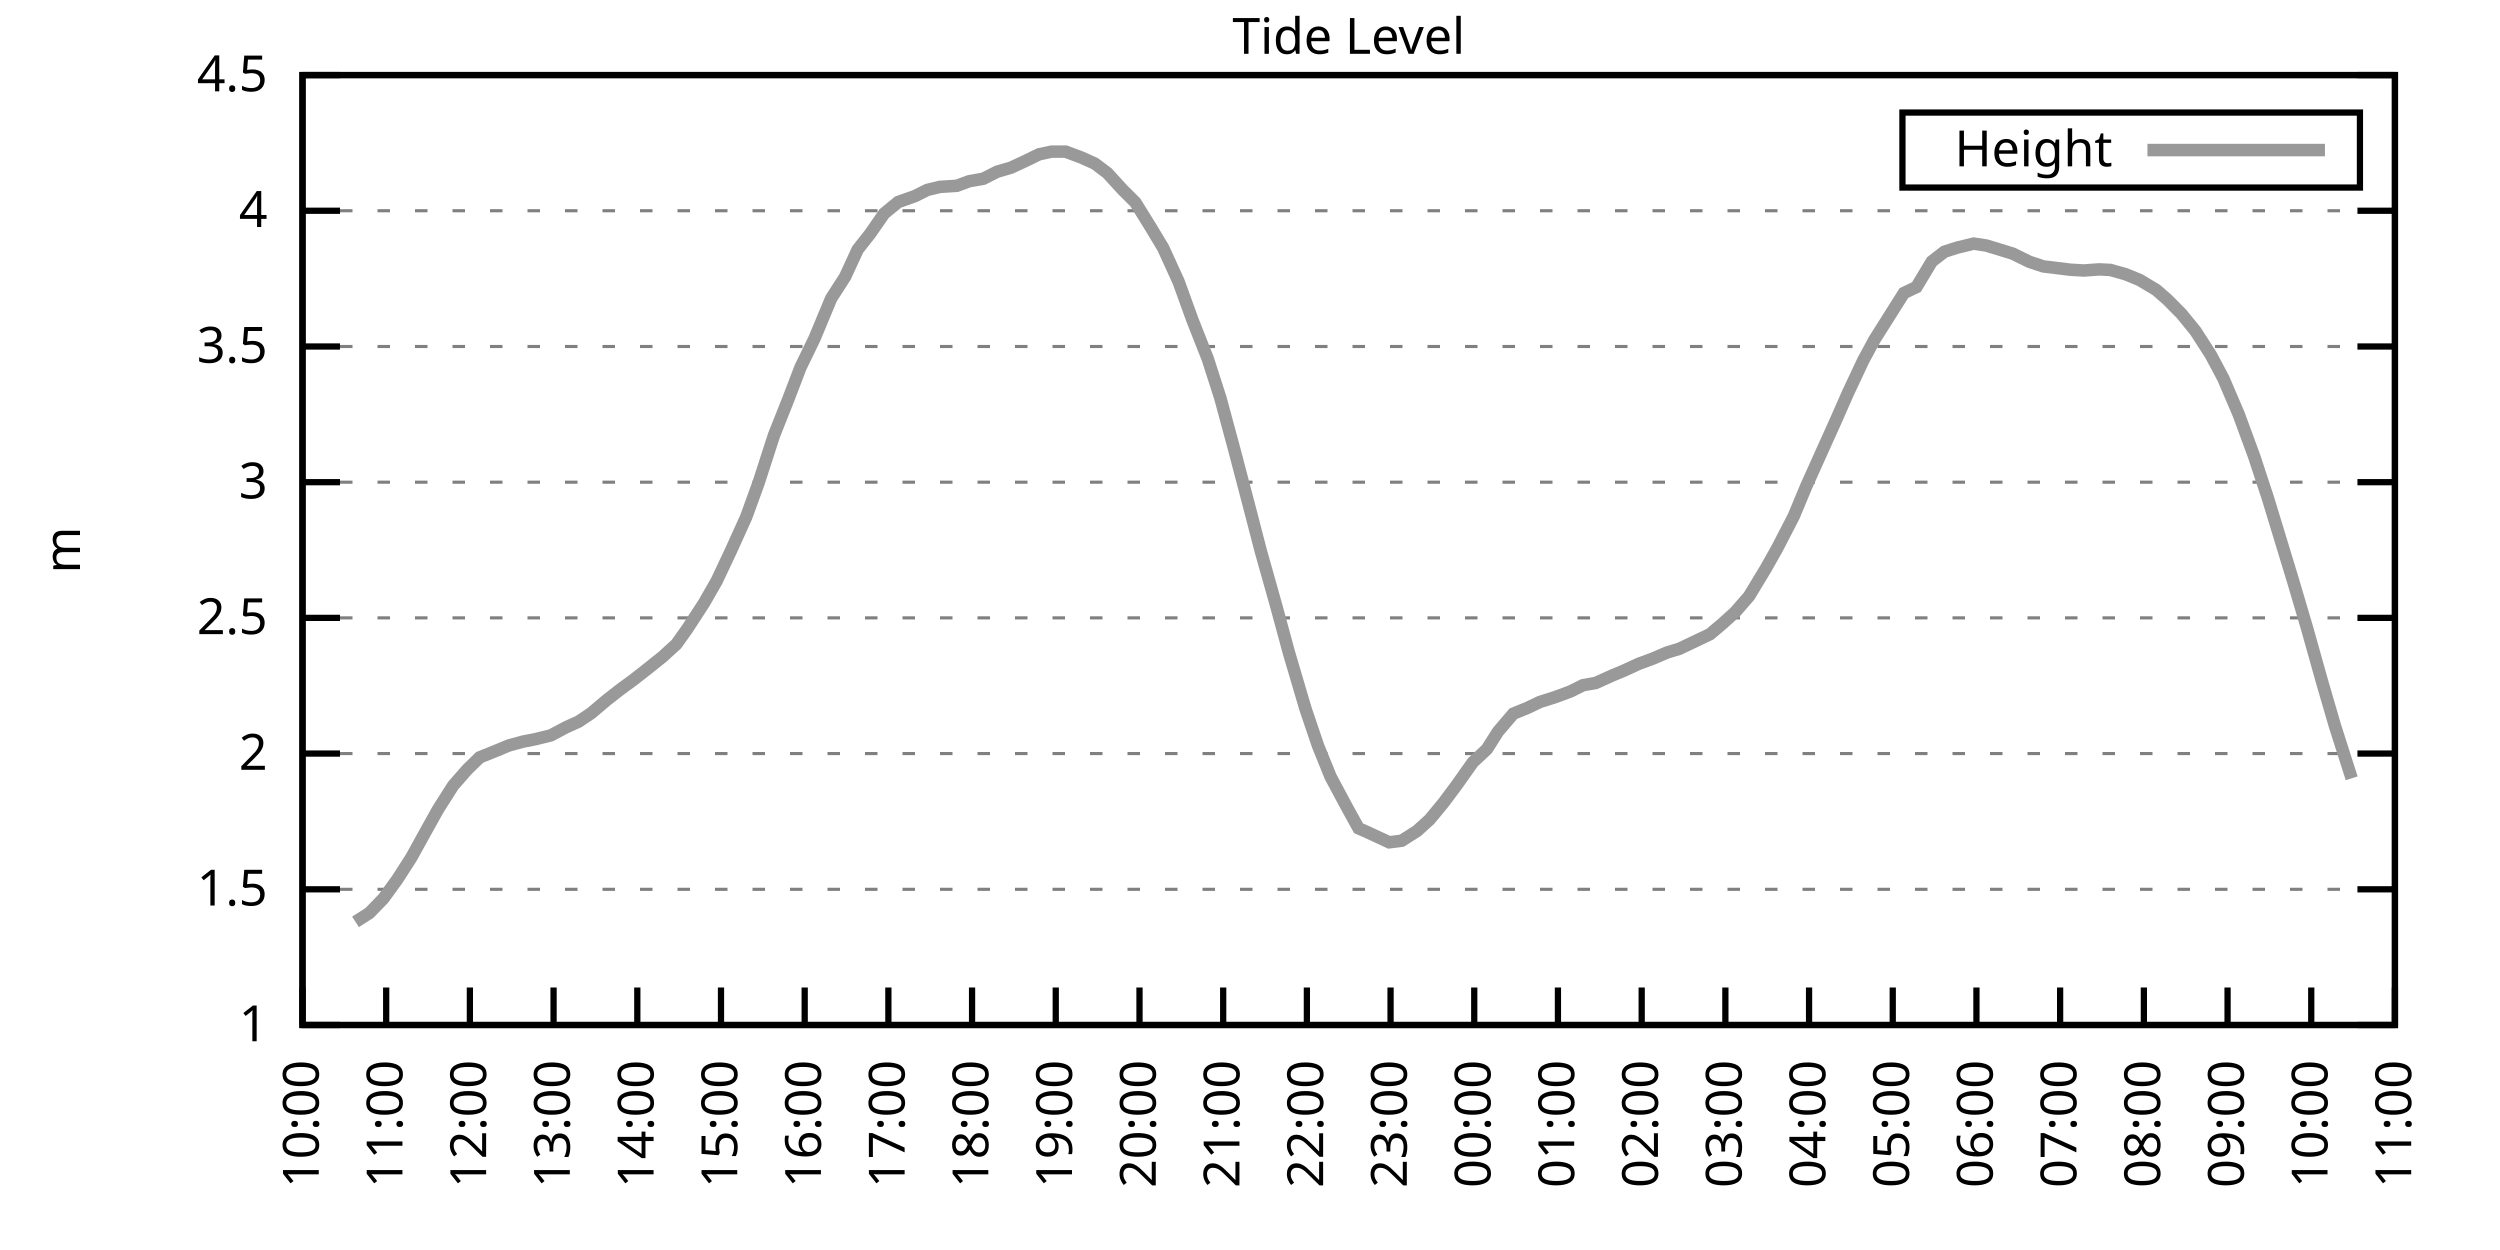
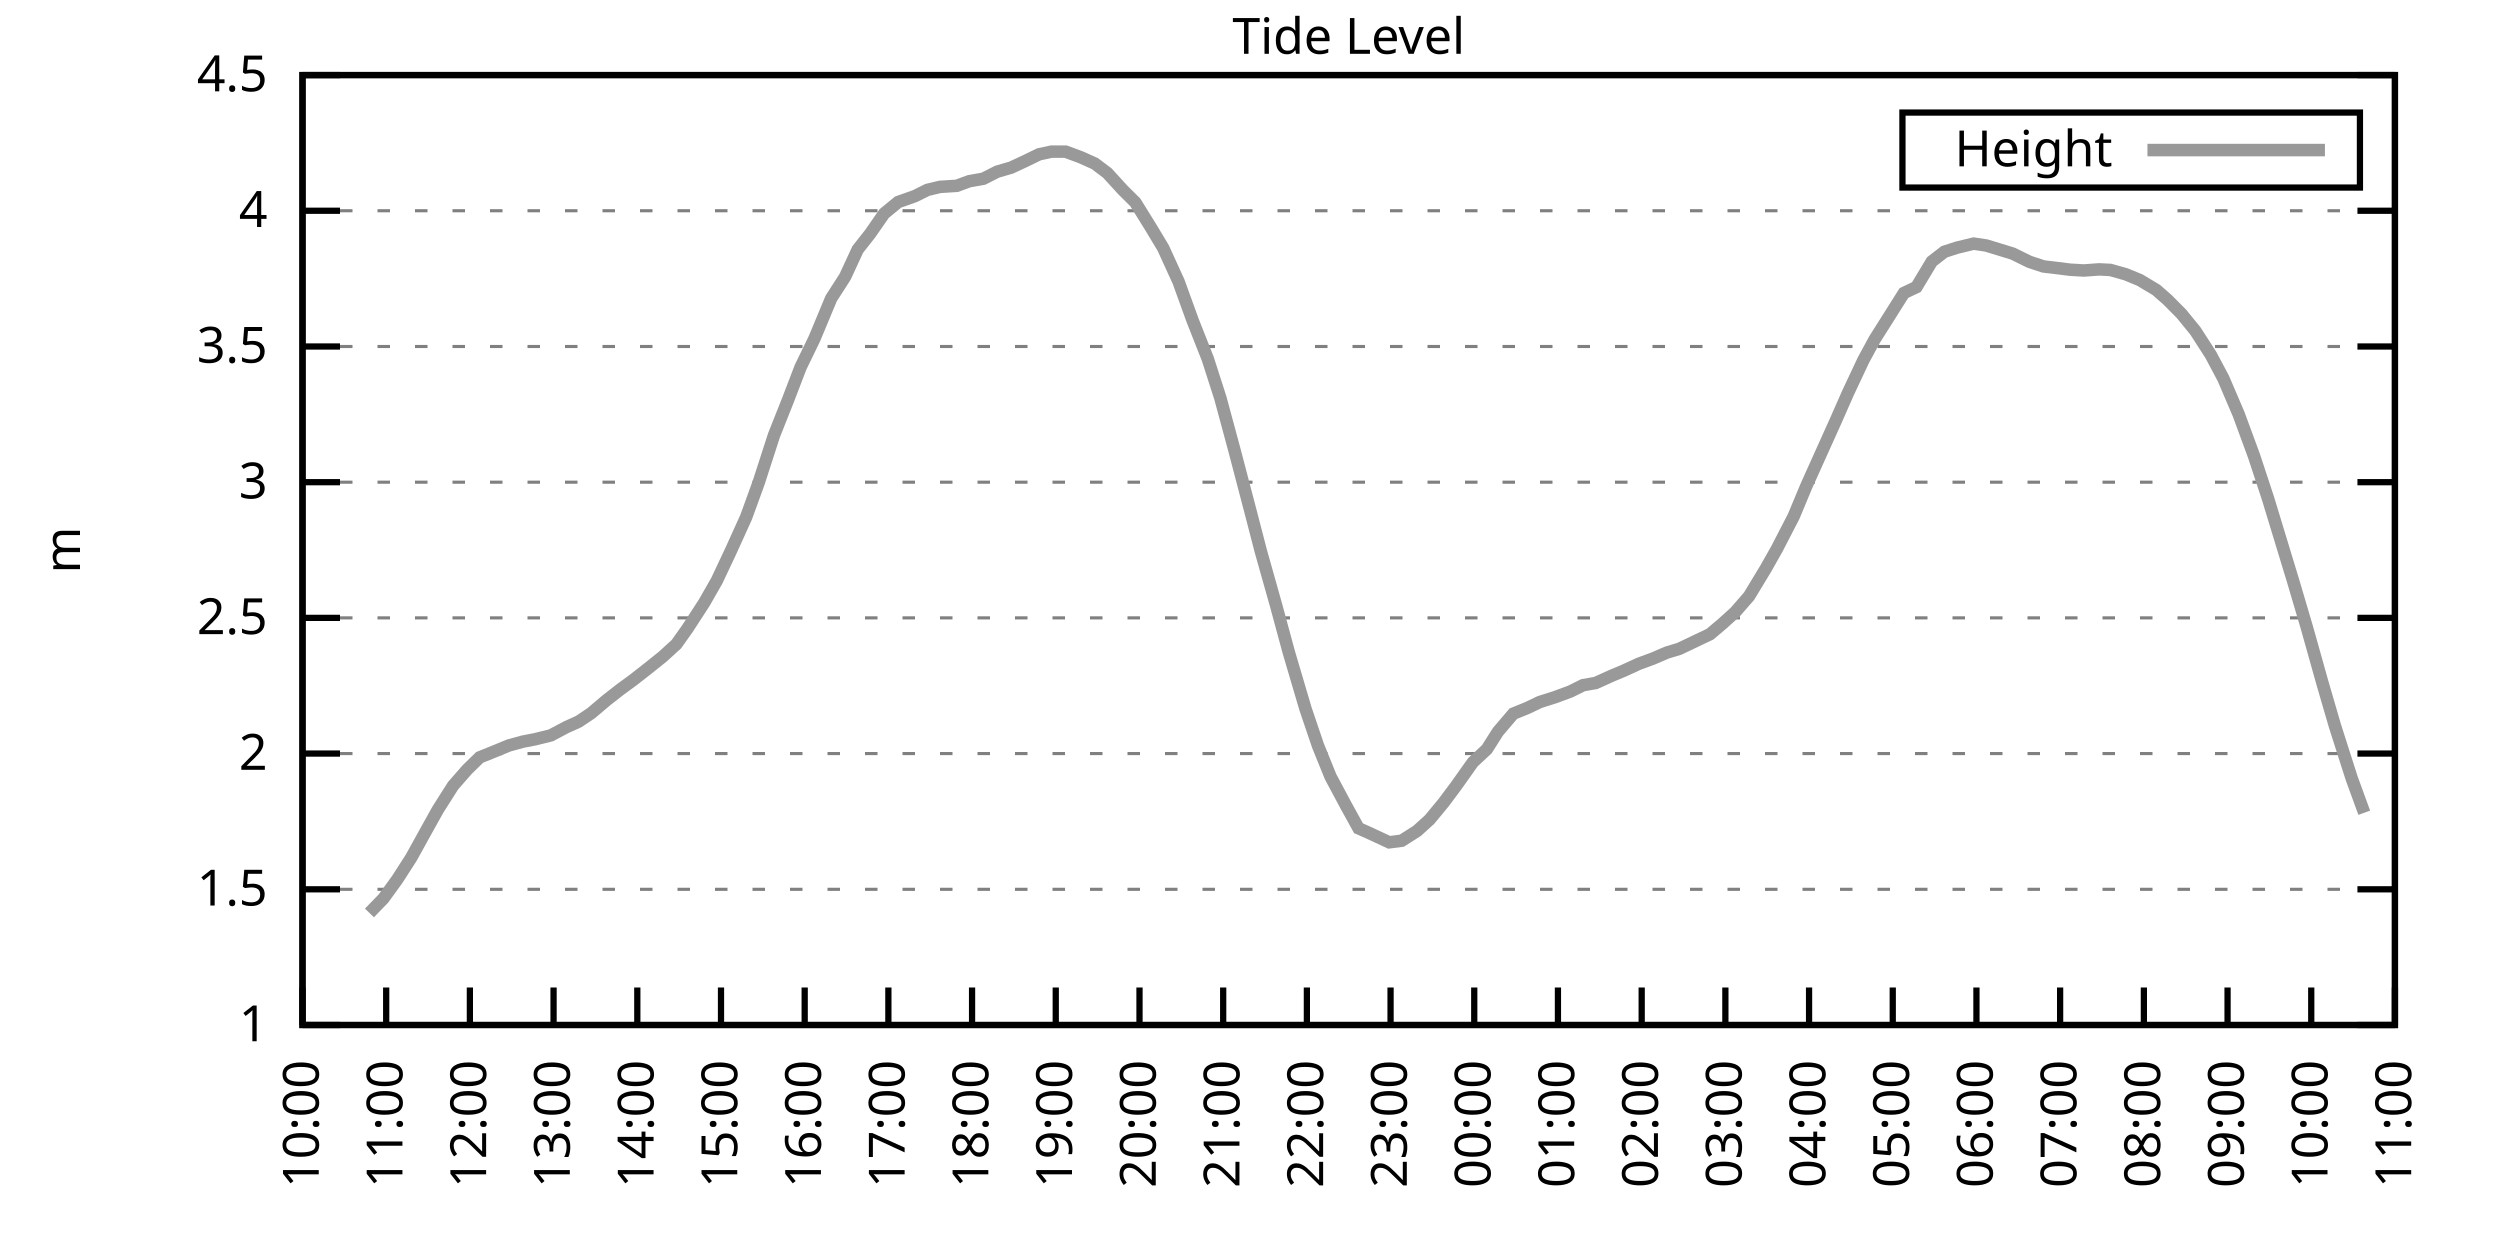
<svg xmlns="http://www.w3.org/2000/svg" xmlns:xlink="http://www.w3.org/1999/xlink" width="400" height="200" viewBox="0 0 400 200">
  <g id="gnuplot_canvas">
    <rect x="0" y="0" width="400" height="200" fill="none" />
    <defs>
      <circle id="gpDot" r="0.5" stroke-width="0.5" stroke="currentColor" />
      <path id="gpPt0" stroke-width="0.333" stroke="currentColor" d="M-1,0 h2 M0,-1 v2" />
      <path id="gpPt1" stroke-width="0.333" stroke="currentColor" d="M-1,-1 L1,1 M1,-1 L-1,1" />
      <path id="gpPt2" stroke-width="0.333" stroke="currentColor" d="M-1,0 L1,0 M0,-1 L0,1 M-1,-1 L1,1 M-1,1 L1,-1" />
      <rect id="gpPt3" stroke-width="0.333" stroke="currentColor" x="-1" y="-1" width="2" height="2" />
      <rect id="gpPt4" stroke-width="0.333" stroke="currentColor" fill="currentColor" x="-1" y="-1" width="2" height="2" />
      <circle id="gpPt5" stroke-width="0.333" stroke="currentColor" cx="0" cy="0" r="1" />
      <use xlink:href="#gpPt5" id="gpPt6" fill="currentColor" stroke="none" />
      <path id="gpPt7" stroke-width="0.333" stroke="currentColor" d="M0,-1.33 L-1.33,0.67 L1.33,0.67 z" />
      <use xlink:href="#gpPt7" id="gpPt8" fill="currentColor" stroke="none" />
      <use xlink:href="#gpPt7" id="gpPt9" stroke="currentColor" transform="rotate(180)" />
      <use xlink:href="#gpPt9" id="gpPt10" fill="currentColor" stroke="none" />
      <use xlink:href="#gpPt3" id="gpPt11" stroke="currentColor" transform="rotate(45)" />
      <use xlink:href="#gpPt11" id="gpPt12" fill="currentColor" stroke="none" />
      <path id="gpPt13" stroke-width="0.333" stroke="currentColor" d="M0,1.330 L1.265,0.411 L0.782,-1.067 L-0.782,-1.076 L-1.265,0.411 z" />
      <use xlink:href="#gpPt13" id="gpPt14" fill="currentColor" stroke="none" />
      <filter id="textbox" filterUnits="objectBoundingBox" x="0" y="0" height="1" width="1">
        <feFlood flood-color="white" flood-opacity="1" result="bgnd" />
        <feComposite in="SourceGraphic" in2="bgnd" operator="atop" />
      </filter>
      <filter id="greybox" filterUnits="objectBoundingBox" x="0" y="0" height="1" width="1">
        <feFlood flood-color="lightgrey" flood-opacity="1" result="grey" />
        <feComposite in="SourceGraphic" in2="grey" operator="atop" />
      </filter>
    </defs>
    <g fill="none" color="white" stroke="currentColor" stroke-width="1.00" stroke-linecap="butt" stroke-linejoin="miter">
</g>
    <g fill="none" color="black" stroke="currentColor" stroke-width="1.00" stroke-linecap="butt" stroke-linejoin="miter">
      <g stroke="none" shape-rendering="crispEdges">
        <polygon fill="rgb(255, 255, 255)" points="48.40,164.00 383.18,164.00 383.18,12.02 48.40,12.02 " />
      </g>
    </g>
    <g fill="none" color="black" stroke="currentColor" stroke-width="1.00" stroke-linecap="butt" stroke-linejoin="miter">
</g>
    <g fill="none" color="black" stroke="black" stroke-width="0.50" stroke-linecap="butt" stroke-linejoin="miter">
</g>
    <g fill="none" color="gray" stroke="currentColor" stroke-width="0.50" stroke-linecap="butt" stroke-linejoin="miter">
      <path stroke="gray" stroke-dasharray="2,4" class="gridline" d="M48.40,164.00 L383.19,164.00  " />
    </g>
    <g fill="none" color="gray" stroke="gray" stroke-width="1.00" stroke-linecap="butt" stroke-linejoin="miter">
</g>
    <g fill="none" color="black" stroke="currentColor" stroke-width="1.00" stroke-linecap="butt" stroke-linejoin="miter">
      <path stroke="black" d="M48.40,164.00 L54.40,164.00 M383.19,164.00 L377.19,164.00  " />
      <g transform="translate(42.80,166.60)" stroke="none" fill="black" font-family="Sans" font-size="8.00" text-anchor="end">
        <text>
          <tspan font-family="Sans"> 1</tspan>
        </text>
      </g>
    </g>
    <g fill="none" color="black" stroke="currentColor" stroke-width="1.00" stroke-linecap="butt" stroke-linejoin="miter">
</g>
    <g fill="none" color="black" stroke="black" stroke-width="0.50" stroke-linecap="butt" stroke-linejoin="miter">
</g>
    <g fill="none" color="gray" stroke="currentColor" stroke-width="0.50" stroke-linecap="butt" stroke-linejoin="miter">
      <path stroke="gray" stroke-dasharray="2,4" class="gridline" d="M48.40,142.29 L383.19,142.29  " />
    </g>
    <g fill="none" color="gray" stroke="gray" stroke-width="1.00" stroke-linecap="butt" stroke-linejoin="miter">
</g>
    <g fill="none" color="black" stroke="currentColor" stroke-width="1.00" stroke-linecap="butt" stroke-linejoin="miter">
      <path stroke="black" d="M48.40,142.29 L54.40,142.29 M383.19,142.29 L377.19,142.29  " />
      <g transform="translate(42.80,144.89)" stroke="none" fill="black" font-family="Sans" font-size="8.00" text-anchor="end">
        <text>
          <tspan font-family="Sans"> 1.5</tspan>
        </text>
      </g>
    </g>
    <g fill="none" color="black" stroke="currentColor" stroke-width="1.00" stroke-linecap="butt" stroke-linejoin="miter">
</g>
    <g fill="none" color="black" stroke="black" stroke-width="0.50" stroke-linecap="butt" stroke-linejoin="miter">
</g>
    <g fill="none" color="gray" stroke="currentColor" stroke-width="0.50" stroke-linecap="butt" stroke-linejoin="miter">
      <path stroke="gray" stroke-dasharray="2,4" class="gridline" d="M48.40,120.57 L383.19,120.57  " />
    </g>
    <g fill="none" color="gray" stroke="gray" stroke-width="1.00" stroke-linecap="butt" stroke-linejoin="miter">
</g>
    <g fill="none" color="black" stroke="currentColor" stroke-width="1.00" stroke-linecap="butt" stroke-linejoin="miter">
      <path stroke="black" d="M48.40,120.57 L54.40,120.57 M383.19,120.57 L377.19,120.57  " />
      <g transform="translate(42.80,123.17)" stroke="none" fill="black" font-family="Sans" font-size="8.00" text-anchor="end">
        <text>
          <tspan font-family="Sans"> 2</tspan>
        </text>
      </g>
    </g>
    <g fill="none" color="black" stroke="currentColor" stroke-width="1.00" stroke-linecap="butt" stroke-linejoin="miter">
</g>
    <g fill="none" color="black" stroke="black" stroke-width="0.50" stroke-linecap="butt" stroke-linejoin="miter">
</g>
    <g fill="none" color="gray" stroke="currentColor" stroke-width="0.50" stroke-linecap="butt" stroke-linejoin="miter">
      <path stroke="gray" stroke-dasharray="2,4" class="gridline" d="M48.40,98.86 L383.19,98.86  " />
    </g>
    <g fill="none" color="gray" stroke="gray" stroke-width="1.00" stroke-linecap="butt" stroke-linejoin="miter">
</g>
    <g fill="none" color="black" stroke="currentColor" stroke-width="1.00" stroke-linecap="butt" stroke-linejoin="miter">
      <path stroke="black" d="M48.40,98.86 L54.40,98.86 M383.19,98.86 L377.19,98.86  " />
      <g transform="translate(42.80,101.46)" stroke="none" fill="black" font-family="Sans" font-size="8.00" text-anchor="end">
        <text>
          <tspan font-family="Sans"> 2.5</tspan>
        </text>
      </g>
    </g>
    <g fill="none" color="black" stroke="currentColor" stroke-width="1.00" stroke-linecap="butt" stroke-linejoin="miter">
</g>
    <g fill="none" color="black" stroke="black" stroke-width="0.50" stroke-linecap="butt" stroke-linejoin="miter">
</g>
    <g fill="none" color="gray" stroke="currentColor" stroke-width="0.50" stroke-linecap="butt" stroke-linejoin="miter">
      <path stroke="gray" stroke-dasharray="2,4" class="gridline" d="M48.40,77.15 L383.19,77.15  " />
    </g>
    <g fill="none" color="gray" stroke="gray" stroke-width="1.00" stroke-linecap="butt" stroke-linejoin="miter">
</g>
    <g fill="none" color="black" stroke="currentColor" stroke-width="1.00" stroke-linecap="butt" stroke-linejoin="miter">
      <path stroke="black" d="M48.40,77.15 L54.40,77.15 M383.19,77.15 L377.19,77.15  " />
      <g transform="translate(42.80,79.75)" stroke="none" fill="black" font-family="Sans" font-size="8.00" text-anchor="end">
        <text>
          <tspan font-family="Sans"> 3</tspan>
        </text>
      </g>
    </g>
    <g fill="none" color="black" stroke="currentColor" stroke-width="1.00" stroke-linecap="butt" stroke-linejoin="miter">
</g>
    <g fill="none" color="black" stroke="black" stroke-width="0.50" stroke-linecap="butt" stroke-linejoin="miter">
</g>
    <g fill="none" color="gray" stroke="currentColor" stroke-width="0.50" stroke-linecap="butt" stroke-linejoin="miter">
      <path stroke="gray" stroke-dasharray="2,4" class="gridline" d="M48.40,55.44 L383.19,55.44  " />
    </g>
    <g fill="none" color="gray" stroke="gray" stroke-width="1.00" stroke-linecap="butt" stroke-linejoin="miter">
</g>
    <g fill="none" color="black" stroke="currentColor" stroke-width="1.00" stroke-linecap="butt" stroke-linejoin="miter">
      <path stroke="black" d="M48.40,55.44 L54.40,55.44 M383.19,55.44 L377.19,55.44  " />
      <g transform="translate(42.80,58.04)" stroke="none" fill="black" font-family="Sans" font-size="8.00" text-anchor="end">
        <text>
          <tspan font-family="Sans"> 3.5</tspan>
        </text>
      </g>
    </g>
    <g fill="none" color="black" stroke="currentColor" stroke-width="1.00" stroke-linecap="butt" stroke-linejoin="miter">
</g>
    <g fill="none" color="black" stroke="black" stroke-width="0.50" stroke-linecap="butt" stroke-linejoin="miter">
</g>
    <g fill="none" color="gray" stroke="currentColor" stroke-width="0.50" stroke-linecap="butt" stroke-linejoin="miter">
      <path stroke="gray" stroke-dasharray="2,4" class="gridline" d="M48.40,33.72 L383.19,33.72  " />
    </g>
    <g fill="none" color="gray" stroke="gray" stroke-width="1.00" stroke-linecap="butt" stroke-linejoin="miter">
</g>
    <g fill="none" color="black" stroke="currentColor" stroke-width="1.00" stroke-linecap="butt" stroke-linejoin="miter">
      <path stroke="black" d="M48.40,33.72 L54.40,33.72 M383.19,33.72 L377.19,33.72  " />
      <g transform="translate(42.80,36.32)" stroke="none" fill="black" font-family="Sans" font-size="8.00" text-anchor="end">
        <text>
          <tspan font-family="Sans"> 4</tspan>
        </text>
      </g>
    </g>
    <g fill="none" color="black" stroke="currentColor" stroke-width="1.00" stroke-linecap="butt" stroke-linejoin="miter">
</g>
    <g fill="none" color="black" stroke="black" stroke-width="0.50" stroke-linecap="butt" stroke-linejoin="miter">
</g>
    <g fill="none" color="gray" stroke="currentColor" stroke-width="0.50" stroke-linecap="butt" stroke-linejoin="miter">
      <path stroke="gray" stroke-dasharray="2,4" class="gridline" d="M48.40,12.01 L383.19,12.01  " />
    </g>
    <g fill="none" color="gray" stroke="gray" stroke-width="1.00" stroke-linecap="butt" stroke-linejoin="miter">
</g>
    <g fill="none" color="black" stroke="currentColor" stroke-width="1.00" stroke-linecap="butt" stroke-linejoin="miter">
      <path stroke="black" d="M48.40,12.01 L54.40,12.01 M383.19,12.01 L377.19,12.01  " />
      <g transform="translate(42.80,14.61)" stroke="none" fill="black" font-family="Sans" font-size="8.00" text-anchor="end">
        <text>
          <tspan font-family="Sans"> 4.5</tspan>
        </text>
      </g>
    </g>
    <g fill="none" color="black" stroke="currentColor" stroke-width="1.00" stroke-linecap="butt" stroke-linejoin="miter">
      <path stroke="black" d="M48.40,164.00 L48.40,158.00  " />
      <g transform="translate(51.00,169.60) rotate(270.00)" stroke="none" fill="black" font-family="Sans" font-size="8.00" text-anchor="end">
        <text>
          <tspan font-family="Sans">10:00</tspan>
        </text>
      </g>
    </g>
    <g fill="none" color="black" stroke="currentColor" stroke-width="1.00" stroke-linecap="butt" stroke-linejoin="miter">
      <path stroke="black" d="M61.79,164.00 L61.79,158.00  " />
      <g transform="translate(64.39,169.60) rotate(270.00)" stroke="none" fill="black" font-family="Sans" font-size="8.00" text-anchor="end">
        <text>
          <tspan font-family="Sans">11:00</tspan>
        </text>
      </g>
    </g>
    <g fill="none" color="black" stroke="currentColor" stroke-width="1.00" stroke-linecap="butt" stroke-linejoin="miter">
      <path stroke="black" d="M75.18,164.00 L75.18,158.00  " />
      <g transform="translate(77.78,169.60) rotate(270.00)" stroke="none" fill="black" font-family="Sans" font-size="8.00" text-anchor="end">
        <text>
          <tspan font-family="Sans">12:00</tspan>
        </text>
      </g>
    </g>
    <g fill="none" color="black" stroke="currentColor" stroke-width="1.00" stroke-linecap="butt" stroke-linejoin="miter">
      <path stroke="black" d="M88.57,164.00 L88.57,158.00  " />
      <g transform="translate(91.17,169.60) rotate(270.00)" stroke="none" fill="black" font-family="Sans" font-size="8.00" text-anchor="end">
        <text>
          <tspan font-family="Sans">13:00</tspan>
        </text>
      </g>
    </g>
    <g fill="none" color="black" stroke="currentColor" stroke-width="1.00" stroke-linecap="butt" stroke-linejoin="miter">
      <path stroke="black" d="M101.97,164.00 L101.97,158.00  " />
      <g transform="translate(104.57,169.60) rotate(270.00)" stroke="none" fill="black" font-family="Sans" font-size="8.00" text-anchor="end">
        <text>
          <tspan font-family="Sans">14:00</tspan>
        </text>
      </g>
    </g>
    <g fill="none" color="black" stroke="currentColor" stroke-width="1.00" stroke-linecap="butt" stroke-linejoin="miter">
      <path stroke="black" d="M115.36,164.00 L115.36,158.00  " />
      <g transform="translate(117.96,169.60) rotate(270.00)" stroke="none" fill="black" font-family="Sans" font-size="8.00" text-anchor="end">
        <text>
          <tspan font-family="Sans">15:00</tspan>
        </text>
      </g>
    </g>
    <g fill="none" color="black" stroke="currentColor" stroke-width="1.00" stroke-linecap="butt" stroke-linejoin="miter">
      <path stroke="black" d="M128.75,164.00 L128.75,158.00  " />
      <g transform="translate(131.35,169.60) rotate(270.00)" stroke="none" fill="black" font-family="Sans" font-size="8.00" text-anchor="end">
        <text>
          <tspan font-family="Sans">16:00</tspan>
        </text>
      </g>
    </g>
    <g fill="none" color="black" stroke="currentColor" stroke-width="1.00" stroke-linecap="butt" stroke-linejoin="miter">
      <path stroke="black" d="M142.14,164.00 L142.14,158.00  " />
      <g transform="translate(144.74,169.60) rotate(270.00)" stroke="none" fill="black" font-family="Sans" font-size="8.00" text-anchor="end">
        <text>
          <tspan font-family="Sans">17:00</tspan>
        </text>
      </g>
    </g>
    <g fill="none" color="black" stroke="currentColor" stroke-width="1.00" stroke-linecap="butt" stroke-linejoin="miter">
      <path stroke="black" d="M155.53,164.00 L155.53,158.00  " />
      <g transform="translate(158.13,169.60) rotate(270.00)" stroke="none" fill="black" font-family="Sans" font-size="8.00" text-anchor="end">
        <text>
          <tspan font-family="Sans">18:00</tspan>
        </text>
      </g>
    </g>
    <g fill="none" color="black" stroke="currentColor" stroke-width="1.00" stroke-linecap="butt" stroke-linejoin="miter">
      <path stroke="black" d="M168.92,164.00 L168.92,158.00  " />
      <g transform="translate(171.52,169.60) rotate(270.00)" stroke="none" fill="black" font-family="Sans" font-size="8.00" text-anchor="end">
        <text>
          <tspan font-family="Sans">19:00</tspan>
        </text>
      </g>
    </g>
    <g fill="none" color="black" stroke="currentColor" stroke-width="1.00" stroke-linecap="butt" stroke-linejoin="miter">
      <path stroke="black" d="M182.32,164.00 L182.32,158.00  " />
      <g transform="translate(184.92,169.60) rotate(270.00)" stroke="none" fill="black" font-family="Sans" font-size="8.00" text-anchor="end">
        <text>
          <tspan font-family="Sans">20:00</tspan>
        </text>
      </g>
    </g>
    <g fill="none" color="black" stroke="currentColor" stroke-width="1.00" stroke-linecap="butt" stroke-linejoin="miter">
      <path stroke="black" d="M195.71,164.00 L195.71,158.00  " />
      <g transform="translate(198.31,169.60) rotate(270.00)" stroke="none" fill="black" font-family="Sans" font-size="8.00" text-anchor="end">
        <text>
          <tspan font-family="Sans">21:00</tspan>
        </text>
      </g>
    </g>
    <g fill="none" color="black" stroke="currentColor" stroke-width="1.00" stroke-linecap="butt" stroke-linejoin="miter">
      <path stroke="black" d="M209.10,164.00 L209.10,158.00  " />
      <g transform="translate(211.70,169.60) rotate(270.00)" stroke="none" fill="black" font-family="Sans" font-size="8.00" text-anchor="end">
        <text>
          <tspan font-family="Sans">22:00</tspan>
        </text>
      </g>
    </g>
    <g fill="none" color="black" stroke="currentColor" stroke-width="1.00" stroke-linecap="butt" stroke-linejoin="miter">
      <path stroke="black" d="M222.49,164.00 L222.49,158.00  " />
      <g transform="translate(225.09,169.60) rotate(270.00)" stroke="none" fill="black" font-family="Sans" font-size="8.00" text-anchor="end">
        <text>
          <tspan font-family="Sans">23:00</tspan>
        </text>
      </g>
    </g>
    <g fill="none" color="black" stroke="currentColor" stroke-width="1.00" stroke-linecap="butt" stroke-linejoin="miter">
      <path stroke="black" d="M235.88,164.00 L235.88,158.00  " />
      <g transform="translate(238.48,169.60) rotate(270.00)" stroke="none" fill="black" font-family="Sans" font-size="8.00" text-anchor="end">
        <text>
          <tspan font-family="Sans">00:00</tspan>
        </text>
      </g>
    </g>
    <g fill="none" color="black" stroke="currentColor" stroke-width="1.00" stroke-linecap="butt" stroke-linejoin="miter">
      <path stroke="black" d="M249.27,164.00 L249.27,158.00  " />
      <g transform="translate(251.87,169.60) rotate(270.00)" stroke="none" fill="black" font-family="Sans" font-size="8.00" text-anchor="end">
        <text>
          <tspan font-family="Sans">01:00</tspan>
        </text>
      </g>
    </g>
    <g fill="none" color="black" stroke="currentColor" stroke-width="1.00" stroke-linecap="butt" stroke-linejoin="miter">
      <path stroke="black" d="M262.67,164.00 L262.67,158.00  " />
      <g transform="translate(265.27,169.60) rotate(270.00)" stroke="none" fill="black" font-family="Sans" font-size="8.00" text-anchor="end">
        <text>
          <tspan font-family="Sans">02:00</tspan>
        </text>
      </g>
    </g>
    <g fill="none" color="black" stroke="currentColor" stroke-width="1.00" stroke-linecap="butt" stroke-linejoin="miter">
      <path stroke="black" d="M276.06,164.00 L276.06,158.00  " />
      <g transform="translate(278.66,169.60) rotate(270.00)" stroke="none" fill="black" font-family="Sans" font-size="8.00" text-anchor="end">
        <text>
          <tspan font-family="Sans">03:00</tspan>
        </text>
      </g>
    </g>
    <g fill="none" color="black" stroke="currentColor" stroke-width="1.00" stroke-linecap="butt" stroke-linejoin="miter">
      <path stroke="black" d="M289.45,164.00 L289.45,158.00  " />
      <g transform="translate(292.05,169.60) rotate(270.00)" stroke="none" fill="black" font-family="Sans" font-size="8.00" text-anchor="end">
        <text>
          <tspan font-family="Sans">04:00</tspan>
        </text>
      </g>
    </g>
    <g fill="none" color="black" stroke="currentColor" stroke-width="1.00" stroke-linecap="butt" stroke-linejoin="miter">
      <path stroke="black" d="M302.84,164.00 L302.84,158.00  " />
      <g transform="translate(305.44,169.60) rotate(270.00)" stroke="none" fill="black" font-family="Sans" font-size="8.00" text-anchor="end">
        <text>
          <tspan font-family="Sans">05:00</tspan>
        </text>
      </g>
    </g>
    <g fill="none" color="black" stroke="currentColor" stroke-width="1.00" stroke-linecap="butt" stroke-linejoin="miter">
      <path stroke="black" d="M316.23,164.00 L316.23,158.00  " />
      <g transform="translate(318.83,169.60) rotate(270.00)" stroke="none" fill="black" font-family="Sans" font-size="8.00" text-anchor="end">
        <text>
          <tspan font-family="Sans">06:00</tspan>
        </text>
      </g>
    </g>
    <g fill="none" color="black" stroke="currentColor" stroke-width="1.00" stroke-linecap="butt" stroke-linejoin="miter">
      <path stroke="black" d="M329.62,164.00 L329.62,158.00  " />
      <g transform="translate(332.22,169.60) rotate(270.00)" stroke="none" fill="black" font-family="Sans" font-size="8.00" text-anchor="end">
        <text>
          <tspan font-family="Sans">07:00</tspan>
        </text>
      </g>
    </g>
    <g fill="none" color="black" stroke="currentColor" stroke-width="1.00" stroke-linecap="butt" stroke-linejoin="miter">
      <path stroke="black" d="M343.02,164.00 L343.02,158.00  " />
      <g transform="translate(345.62,169.60) rotate(270.00)" stroke="none" fill="black" font-family="Sans" font-size="8.00" text-anchor="end">
        <text>
          <tspan font-family="Sans">08:00</tspan>
        </text>
      </g>
    </g>
    <g fill="none" color="black" stroke="currentColor" stroke-width="1.00" stroke-linecap="butt" stroke-linejoin="miter">
      <path stroke="black" d="M356.41,164.00 L356.41,158.00  " />
      <g transform="translate(359.01,169.60) rotate(270.00)" stroke="none" fill="black" font-family="Sans" font-size="8.00" text-anchor="end">
        <text>
          <tspan font-family="Sans">09:00</tspan>
        </text>
      </g>
    </g>
    <g fill="none" color="black" stroke="currentColor" stroke-width="1.00" stroke-linecap="butt" stroke-linejoin="miter">
      <path stroke="black" d="M369.80,164.00 L369.80,158.00  " />
      <g transform="translate(372.40,169.60) rotate(270.00)" stroke="none" fill="black" font-family="Sans" font-size="8.00" text-anchor="end">
        <text>
          <tspan font-family="Sans">10:00</tspan>
        </text>
      </g>
    </g>
    <g fill="none" color="black" stroke="currentColor" stroke-width="1.00" stroke-linecap="butt" stroke-linejoin="miter">
      <path stroke="black" d="M383.19,164.00 L383.19,158.00  " />
      <g transform="translate(385.79,169.60) rotate(270.00)" stroke="none" fill="black" font-family="Sans" font-size="8.00" text-anchor="end">
        <text>
          <tspan font-family="Sans">11:00</tspan>
        </text>
      </g>
    </g>
    <g fill="none" color="black" stroke="currentColor" stroke-width="1.00" stroke-linecap="butt" stroke-linejoin="miter">
</g>
    <g fill="none" color="black" stroke="currentColor" stroke-width="1.00" stroke-linecap="butt" stroke-linejoin="miter">
      <path stroke="black" d="M48.40,12.01 L48.40,164.00 L383.19,164.00 L383.19,12.01 L48.40,12.01 Z  " />
    </g>
    <g fill="none" color="black" stroke="currentColor" stroke-width="1.00" stroke-linecap="butt" stroke-linejoin="miter">
</g>
    <g fill="none" color="black" stroke="currentColor" stroke-width="1.00" stroke-linecap="butt" stroke-linejoin="miter">
      <path stroke="black" d="M304.39,30.01 L304.39,18.01 L377.59,18.01 L377.59,30.01 L304.39,30.01 Z  " />
    </g>
    <g id="Tide_level_plot_1">
      <g fill="none" color="white" stroke="black" stroke-width="2.00" stroke-linecap="butt" stroke-linejoin="miter">
</g>
      <g fill="none" color="black" stroke="currentColor" stroke-width="2.00" stroke-linecap="butt" stroke-linejoin="miter">
        <g transform="translate(337.99,26.61)" stroke="none" fill="black" font-family="Sans" font-size="8.00" text-anchor="end">
          <text>
            <tspan font-family="Sans">Height</tspan>
          </text>
        </g>
      </g>
      <g fill="none" color="black" stroke="currentColor" stroke-width="2.00" stroke-linecap="butt" stroke-linejoin="miter">
-         <path stroke="rgb(153, 153, 153)" d="M343.59,24.01 L371.99,24.01 M56.88,147.50 L59.11,146.07 L61.35,143.76 L63.58,140.68 L65.81,137.21 L68.04,133.17   L70.05,129.56 L72.50,125.70 L74.74,123.14 L76.75,121.18 L79.42,120.10 L81.43,119.27 L83.66,118.66 L85.67,118.27   L88.13,117.66 L90.58,116.36 L92.59,115.45 L94.60,114.10 L97.06,112.02 L99.29,110.28 L101.30,108.81 L103.31,107.24   L105.98,105.11 L108.22,103.07 L110.00,100.56 L112.68,96.43 L114.69,92.91 L116.92,88.18 L119.38,82.75 L121.38,77.24   L123.84,69.64 L126.07,64.03 L128.08,58.78 L130.31,54.18 L132.99,47.75 L135.22,44.28 L137.23,39.93 L139.24,37.37   L141.47,34.16 L143.70,32.33 L146.38,31.38 L148.39,30.38 L150.40,29.90 L153.08,29.73 L155.09,28.99 L157.32,28.60   L159.55,27.47 L161.78,26.82 L164.01,25.78 L166.25,24.69 L168.25,24.26 L170.49,24.26 L172.94,25.17 L175.17,26.17   L177.18,27.69 L179.64,30.38 L181.65,32.38 L184.10,36.33 L186.11,39.67 L188.57,45.06 L190.80,51.22 L193.25,57.43   L195.26,63.69 L197.49,71.94 L199.95,81.32 L201.73,88.18 L204.19,96.91 L206.20,104.33 L208.88,113.41 L210.88,119.31   L212.89,124.27 L215.35,128.87 L217.36,132.52 L218.92,133.21 L222.27,134.77 L224.28,134.51 L226.73,132.95 L228.74,131.13   L230.97,128.43 L232.98,125.74 L235.66,121.96 L237.89,119.88 L239.68,117.06 L242.13,114.19 L244.36,113.28 L246.37,112.32   L248.83,111.54 L251.28,110.63 L253.29,109.63 L255.30,109.28 L257.98,108.07 L259.76,107.33 L262.22,106.20 L264.45,105.38   L266.68,104.42 L268.69,103.81 L273.60,101.47 L275.61,99.77 L277.62,97.95 L279.85,95.39 L282.53,90.96 L284.32,87.79   L286.99,82.62 L289.00,77.80 L291.01,73.33 L293.69,67.38 L295.70,62.82 L298.15,57.61 L299.94,54.31 L304.63,46.88   L306.63,45.93 L309.09,41.84 L311.10,40.28 L313.11,39.63 L315.79,38.98 L317.79,39.28 L319.80,39.89 L322.04,40.58   L324.71,41.89 L326.95,42.63 L328.73,42.84 L331.19,43.15 L333.42,43.28 L335.87,43.10 L337.66,43.19 L340.11,43.88   L342.35,44.80 L345.02,46.40 L346.81,47.97 L349.04,50.22 L351.27,52.96 L353.73,56.78 L355.74,60.56 L358.19,66.29   L360.65,72.98 L362.88,79.75 L364.89,86.35 L366.90,92.96 L369.13,100.51 L371.58,109.24 L373.59,116.14 L376.27,124.53    " />
+         <path stroke="rgb(153, 153, 153)" d="M343.59,24.01 L371.99,24.01 M59.11,146.07 L61.35,143.76 L63.58,140.68 L65.81,137.21 L68.04,133.17 L70.05,129.56   L72.50,125.70 L74.74,123.14 L76.75,121.18 L79.42,120.10 L81.43,119.27 L83.66,118.66 L85.67,118.27 L88.13,117.66   L90.58,116.36 L92.59,115.45 L94.60,114.10 L97.06,112.02 L99.29,110.28 L101.30,108.81 L103.31,107.24 L105.98,105.11   L108.22,103.07 L110.00,100.56 L112.68,96.43 L114.69,92.91 L116.92,88.18 L119.38,82.75 L121.38,77.24 L123.84,69.64   L126.07,64.03 L128.08,58.78 L130.31,54.18 L132.99,47.75 L135.22,44.28 L137.23,39.93 L139.24,37.37 L141.47,34.16   L143.70,32.33 L146.38,31.38 L148.39,30.38 L150.40,29.90 L153.08,29.73 L155.09,28.99 L157.32,28.60 L159.55,27.47   L161.78,26.82 L164.01,25.78 L166.25,24.69 L168.25,24.26 L170.49,24.26 L172.94,25.17 L175.17,26.17 L177.18,27.69   L179.64,30.38 L181.65,32.38 L184.10,36.33 L186.11,39.67 L188.57,45.06 L190.80,51.22 L193.25,57.43 L195.26,63.69   L197.49,71.94 L199.95,81.32 L201.73,88.18 L204.19,96.91 L206.20,104.33 L208.88,113.41 L210.88,119.31 L212.89,124.27   L215.35,128.87 L217.36,132.52 L218.92,133.21 L222.27,134.77 L224.28,134.51 L226.73,132.95 L228.74,131.13 L230.97,128.43   L232.98,125.74 L235.66,121.96 L237.89,119.88 L239.68,117.06 L242.13,114.19 L244.36,113.28 L246.37,112.32 L248.83,111.54   L251.28,110.63 L253.29,109.63 L255.30,109.28 L257.98,108.07 L259.76,107.33 L262.22,106.20 L264.45,105.38 L266.68,104.42   L268.69,103.81 L273.60,101.47 L275.61,99.77 L277.62,97.95 L279.85,95.39 L282.53,90.96 L284.32,87.79 L286.99,82.62   L289.00,77.80 L291.01,73.33 L293.69,67.38 L295.70,62.82 L298.15,57.61 L299.94,54.31 L304.63,46.88 L306.63,45.93   L309.09,41.84 L311.10,40.28 L313.11,39.63 L315.79,38.98 L317.79,39.28 L319.80,39.89 L322.04,40.58 L324.71,41.89   L326.95,42.63 L328.73,42.84 L331.19,43.15 L333.42,43.28 L335.87,43.10 L337.66,43.19 L340.11,43.88 L342.35,44.80   L345.02,46.40 L346.81,47.97 L349.04,50.22 L351.27,52.96 L353.73,56.78 L355.74,60.56 L358.19,66.29 L360.65,72.98   L362.88,79.75 L364.89,86.35 L366.90,92.96 L369.13,100.51 L371.58,109.24 L373.59,116.14 L376.27,124.53 L378.28,130.04    " />
      </g>
    </g>
    <g fill="none" color="black" stroke="currentColor" stroke-width="2.00" stroke-linecap="butt" stroke-linejoin="miter">
</g>
    <g fill="none" color="black" stroke="black" stroke-width="1.00" stroke-linecap="butt" stroke-linejoin="miter">
</g>
    <g fill="none" color="black" stroke="currentColor" stroke-width="1.00" stroke-linecap="butt" stroke-linejoin="miter">
      <path stroke="black" d="M48.40,12.01 L48.40,164.00 L383.19,164.00 L383.19,12.01 L48.40,12.01 Z  " />
      <g transform="translate(12.80,88.01) rotate(270.00)" stroke="none" fill="black" font-family="Sans" font-size="8.00" text-anchor="middle">
        <text>
          <tspan font-family="Sans">m</tspan>
        </text>
      </g>
    </g>
    <g fill="none" color="black" stroke="currentColor" stroke-width="1.00" stroke-linecap="butt" stroke-linejoin="miter">
</g>
    <g fill="none" color="black" stroke="currentColor" stroke-width="1.00" stroke-linecap="butt" stroke-linejoin="miter">
      <g transform="translate(215.79,8.61)" stroke="none" fill="black" font-family="Sans" font-size="8.00" text-anchor="middle">
        <text>
          <tspan font-family="Sans">Tide Level</tspan>
        </text>
      </g>
    </g>
    <g fill="none" color="black" stroke="currentColor" stroke-width="1.00" stroke-linecap="butt" stroke-linejoin="miter">
</g>
  </g>
</svg>
